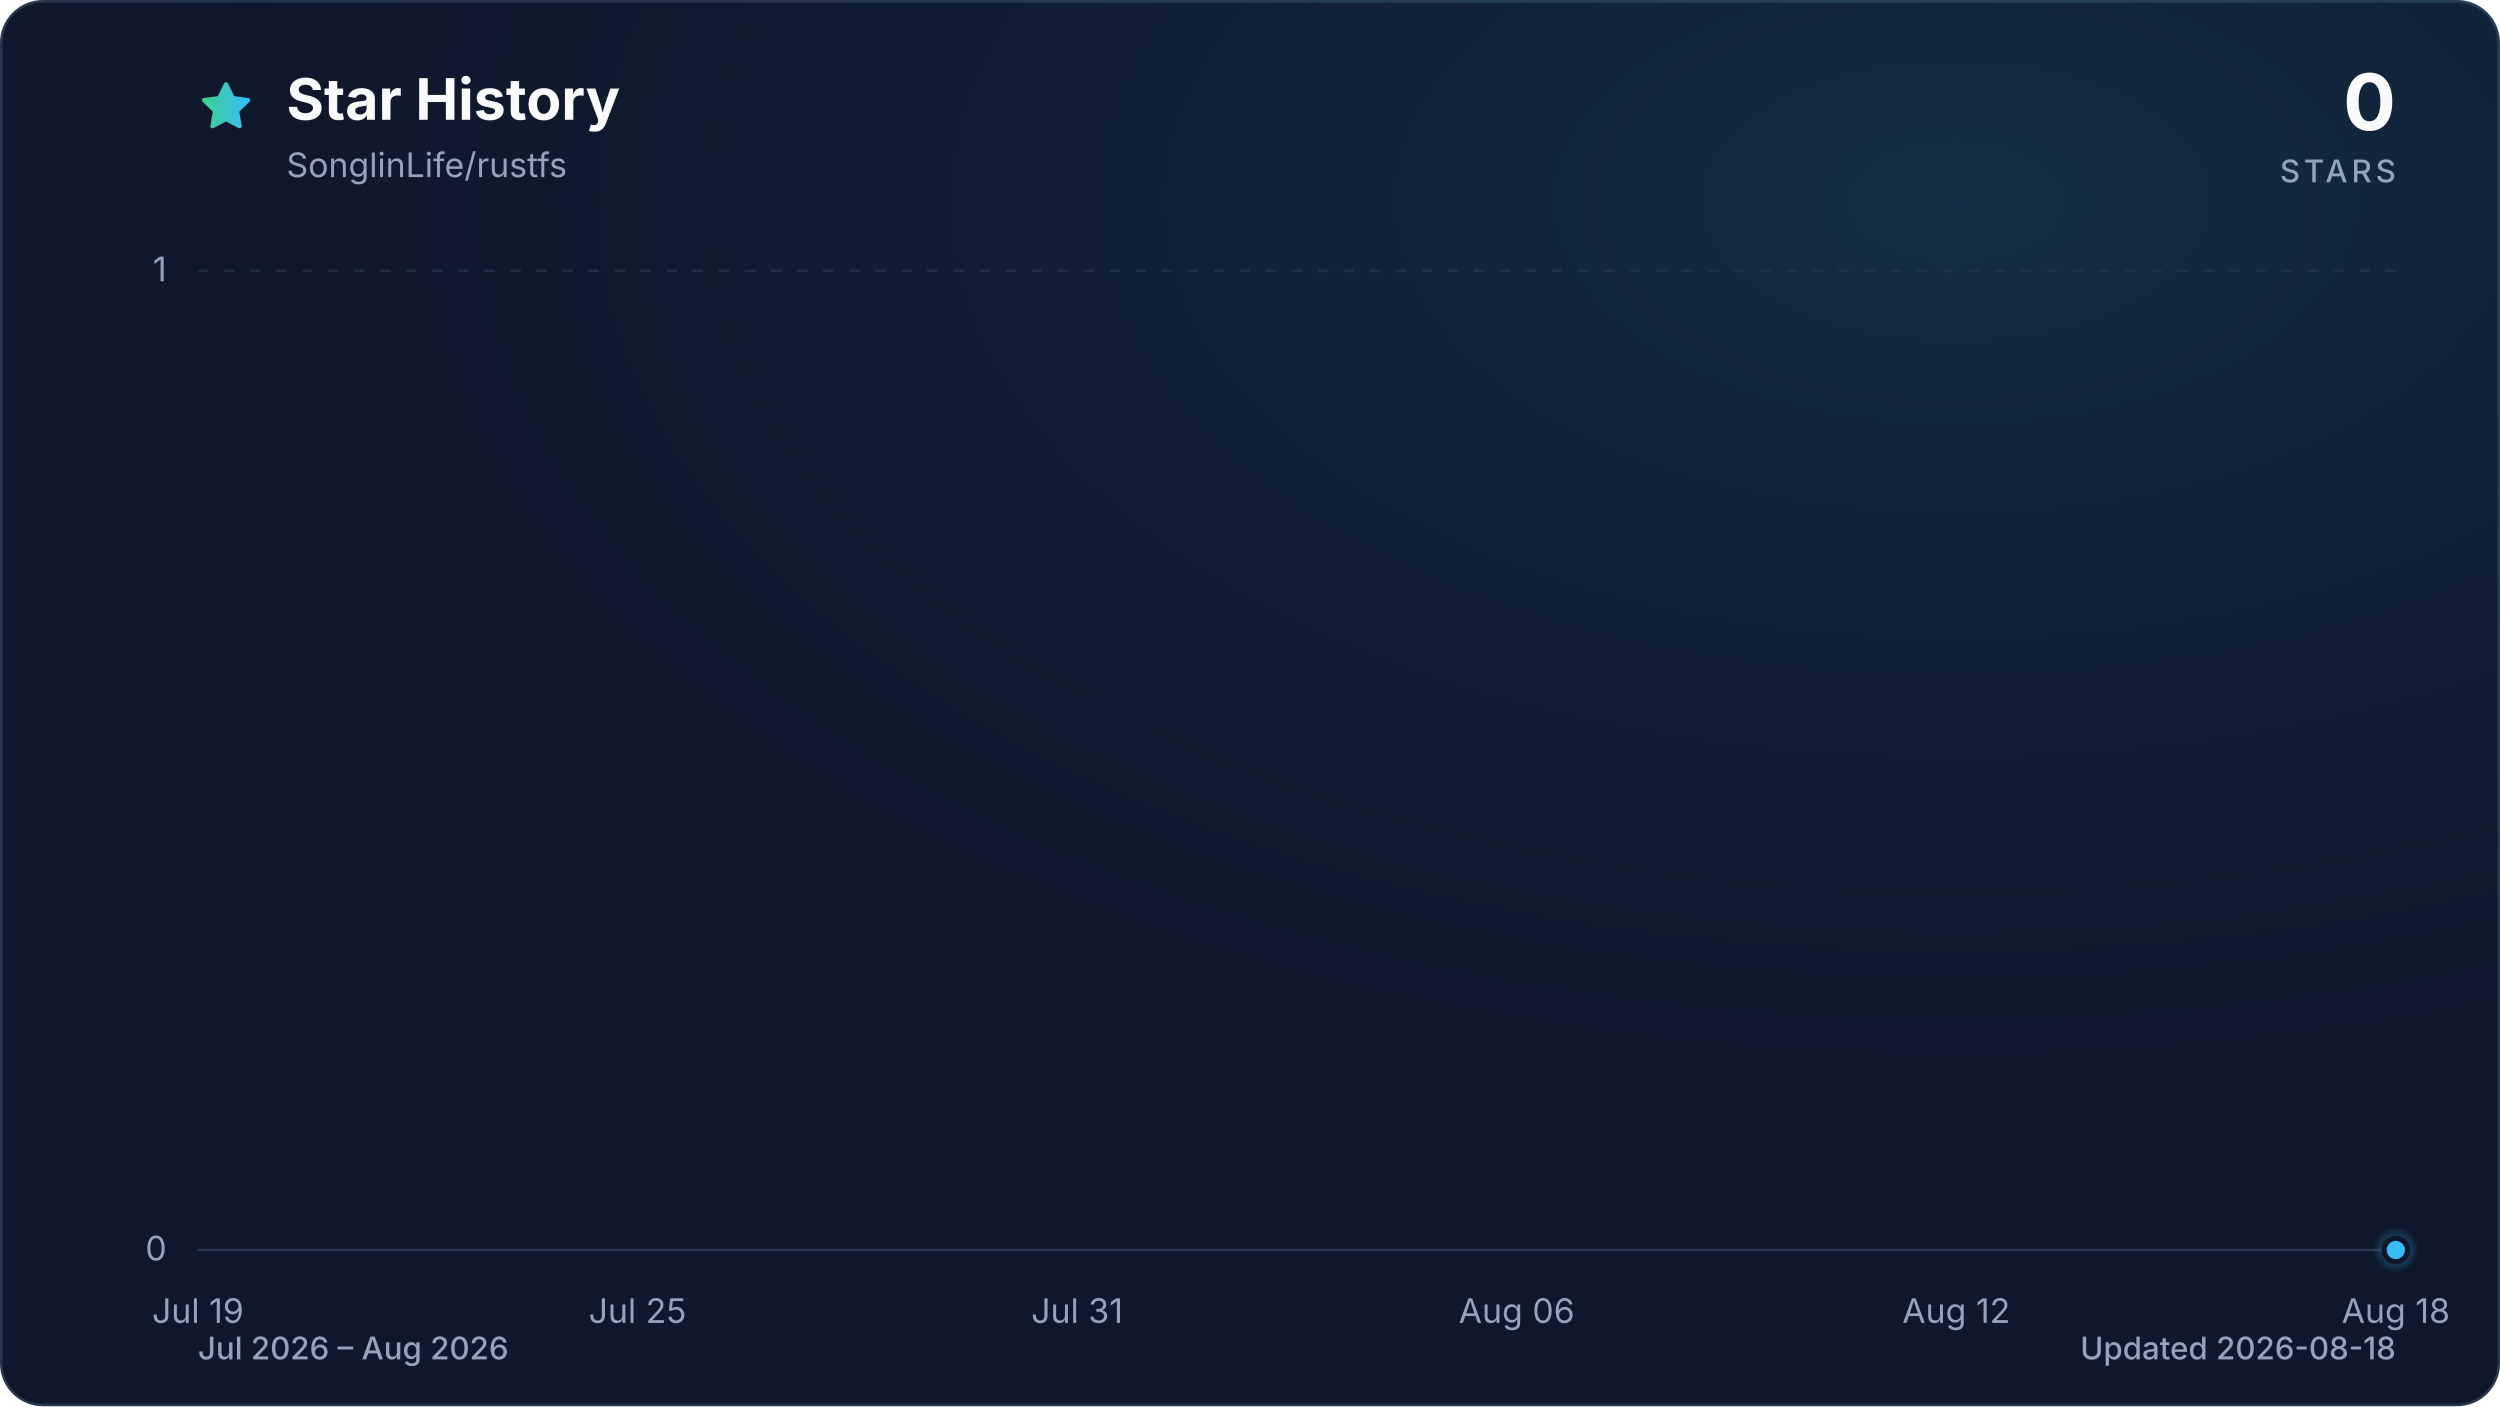
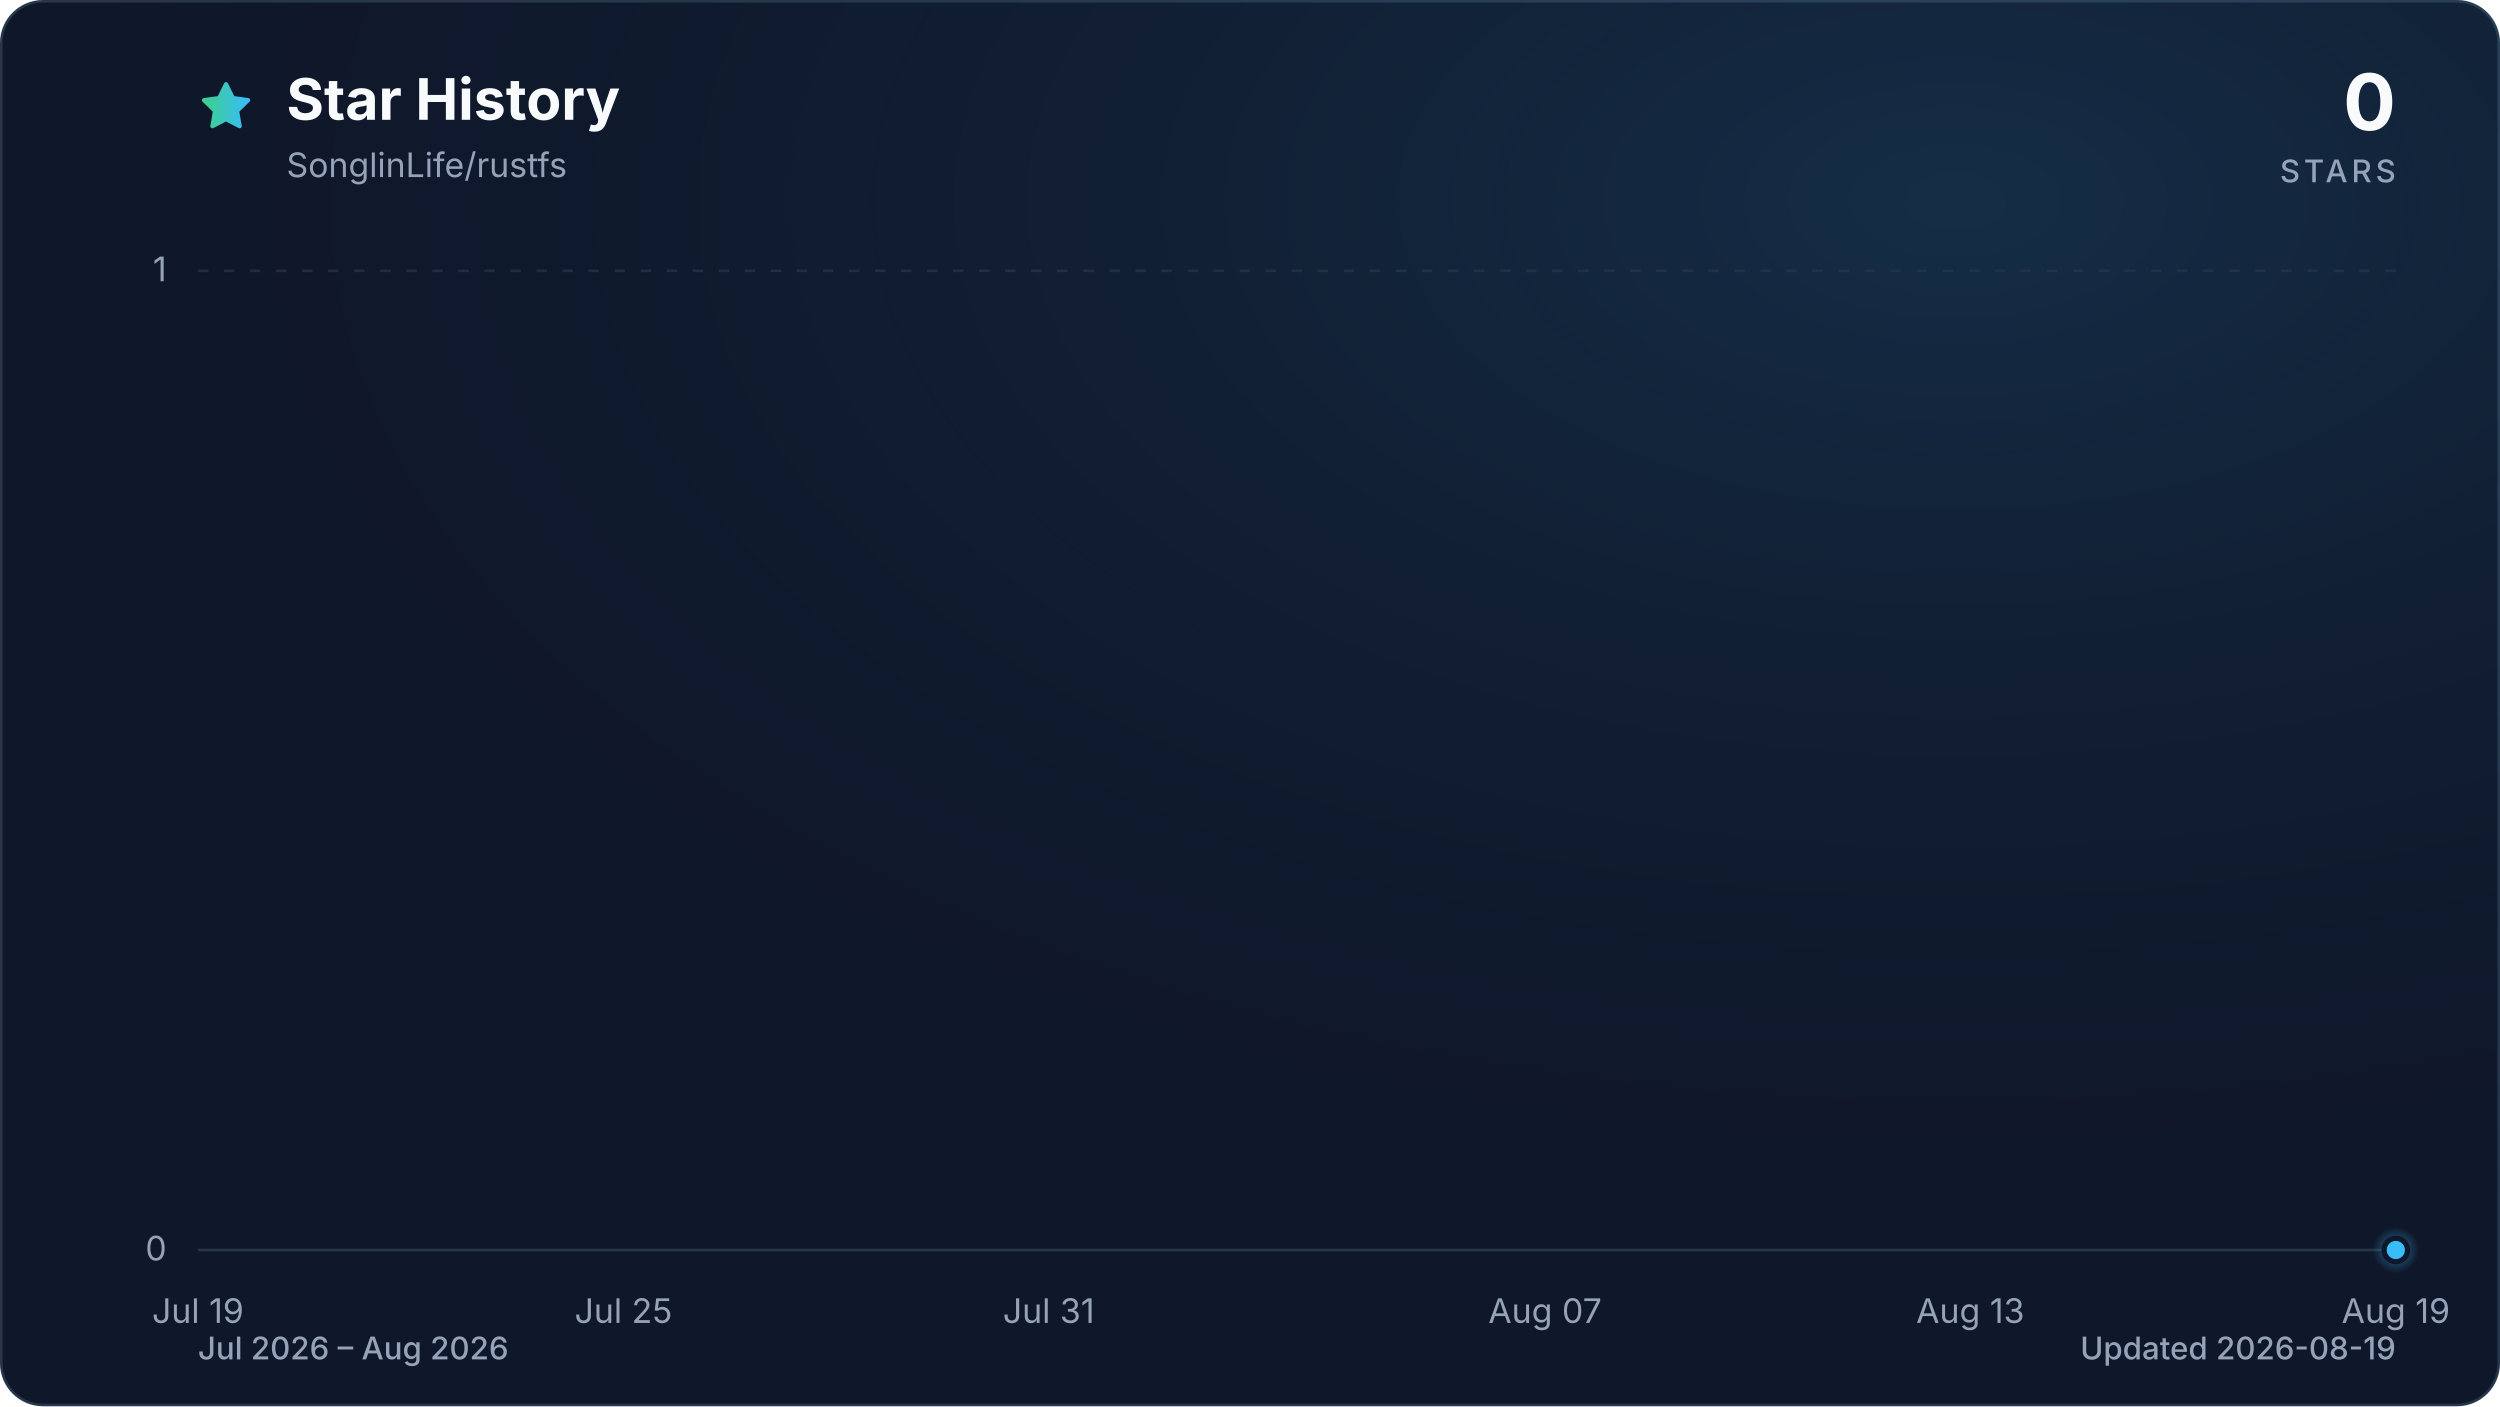
<svg xmlns="http://www.w3.org/2000/svg" viewBox="0 0 960 540" role="img" aria-labelledby="title description" data-style="gradient" data-variant="glow" data-animated="true">
  <defs>
    <linearGradient id="trend" x1="0" y1="0" x2="1" y2="0">
      <stop offset="0%" stop-color="#3ecf8e" />
      <stop offset="100%" stop-color="#38bdf8" />
    </linearGradient>
    <linearGradient id="area" x1="0" y1="0" x2="0" y2="1">
      <stop offset="0%" stop-color="#3ecf8e" stop-opacity="0.30" />
      <stop offset="55%" stop-color="#38bdf8" stop-opacity="0.10" />
      <stop offset="100%" stop-color="#38bdf8" stop-opacity="0.01" />
    </linearGradient>
    <radialGradient id="marker-halo" cx="50%" cy="50%" r="50%">
      <stop offset="0%" stop-color="#38bdf8" stop-opacity="0.55" />
      <stop offset="100%" stop-color="#38bdf8" stop-opacity="0" />
    </radialGradient>
    <radialGradient id="surface-glow" cx="78%" cy="14%" r="80%">
      <stop offset="0%" stop-color="#38bdf8" stop-opacity="0.14" />
      <stop offset="100%" stop-color="#0f172a" stop-opacity="0" />
    </radialGradient>
    <filter id="trend-glow" x="-20%" y="-20%" width="140%" height="140%">
      <feGaussianBlur stdDeviation="7" />
    </filter>
  </defs>
  <style>
.trend-enter{transform-box:fill-box;transform-origin:center;animation:trend-enter 520ms cubic-bezier(0.16,1,0.3,1)}
.marker-enter{transform-box:fill-box;transform-origin:center;animation:marker-enter 320ms cubic-bezier(0.16,1,0.3,1) 200ms both}
.marker-pulse{transform-box:fill-box;transform-origin:center;animation:marker-pulse 2.6s ease-out infinite}
@keyframes trend-enter{from{opacity:.35;transform:translateY(10px)}to{opacity:1;transform:translateY(0)}}
@keyframes marker-enter{from{opacity:0;transform:scale(.4)}to{opacity:1;transform:scale(1)}}
@keyframes marker-pulse{0%{opacity:.5;transform:scale(.7)}70%,100%{opacity:0;transform:scale(2.1)}}
@media (prefers-reduced-motion:reduce){.trend-enter,.marker-enter,.marker-pulse{animation:none!important}}
@media (prefers-reduced-motion:reduce){.marker-pulse{opacity:0}}
</style>
  <rect x="0.5" y="0.5" width="959" height="539" fill="#0f172a" stroke="#27364a" stroke-width="1" rx="16" />
  <rect width="960" height="540" fill="url(#surface-glow)" rx="16" />
  <path d="M12 2.6l2.9 5.9 6.5.9-4.7 4.6 1.1 6.5-5.8-3-5.8 3 1.1-6.5-4.7-4.6 6.5-.9L12 2.6Z" transform="translate(76 30) scale(.9)" fill="url(#trend)" stroke="url(#trend)" stroke-width="1.8" stroke-linejoin="round" aria-hidden="true" />
  <text x="110" y="46" fill="#f8fafc" font-family="ui-sans-serif, system-ui, -apple-system, BlinkMacSystemFont, 'Segoe UI', sans-serif" font-size="22" font-weight="700">Star History</text>
  <text x="110" y="68" fill="#94a3b8" font-family="ui-sans-serif, system-ui, -apple-system, BlinkMacSystemFont, 'Segoe UI', sans-serif" font-size="13">SonglinLife/rustfs</text>
  <text x="920" y="50" fill="#f8fafc" font-family="ui-sans-serif, system-ui, -apple-system, BlinkMacSystemFont, 'Segoe UI', sans-serif" font-size="30" font-weight="700" text-anchor="end">0</text>
  <text x="920" y="70" fill="#94a3b8" font-family="ui-sans-serif, system-ui, -apple-system, BlinkMacSystemFont, 'Segoe UI', sans-serif" font-size="12" font-weight="500" letter-spacing="1.5" text-anchor="end">STARS</text>
  <line x1="76" y1="480.0" x2="920" y2="480.0" stroke="#27364a" stroke-width="1" stroke-dasharray="0" opacity="1" />
  <text x="64" y="484.0" fill="#94a3b8" font-family="ui-sans-serif, system-ui, -apple-system, BlinkMacSystemFont, 'Segoe UI', sans-serif" font-size="13" text-anchor="end">0</text>
  <line x1="76" y1="104.0" x2="920" y2="104.0" stroke="#27364a" stroke-width="1" stroke-dasharray="4 6" opacity="0.7" />
  <text x="64" y="108.0" fill="#94a3b8" font-family="ui-sans-serif, system-ui, -apple-system, BlinkMacSystemFont, 'Segoe UI', sans-serif" font-size="13" text-anchor="end">1</text>
  <text x="76.0" y="508" fill="#94a3b8" font-family="ui-sans-serif, system-ui, -apple-system, BlinkMacSystemFont, 'Segoe UI', sans-serif" font-size="13" text-anchor="middle">Jul 19</text>
-   <text x="244.8" y="508" fill="#94a3b8" font-family="ui-sans-serif, system-ui, -apple-system, BlinkMacSystemFont, 'Segoe UI', sans-serif" font-size="13" text-anchor="middle">Jul 25</text>
-   <text x="413.6" y="508" fill="#94a3b8" font-family="ui-sans-serif, system-ui, -apple-system, BlinkMacSystemFont, 'Segoe UI', sans-serif" font-size="13" text-anchor="middle">Jul 31</text>
-   <text x="582.4" y="508" fill="#94a3b8" font-family="ui-sans-serif, system-ui, -apple-system, BlinkMacSystemFont, 'Segoe UI', sans-serif" font-size="13" text-anchor="middle">Aug 06</text>
-   <text x="751.2" y="508" fill="#94a3b8" font-family="ui-sans-serif, system-ui, -apple-system, BlinkMacSystemFont, 'Segoe UI', sans-serif" font-size="13" text-anchor="middle">Aug 12</text>
-   <text x="920.0" y="508" fill="#94a3b8" font-family="ui-sans-serif, system-ui, -apple-system, BlinkMacSystemFont, 'Segoe UI', sans-serif" font-size="13" text-anchor="middle">Aug 18</text>
+   <text x="239.4" y="508" fill="#94a3b8" font-family="ui-sans-serif, system-ui, -apple-system, BlinkMacSystemFont, 'Segoe UI', sans-serif" font-size="13" text-anchor="middle">Jul 25</text>
+   <text x="402.7" y="508" fill="#94a3b8" font-family="ui-sans-serif, system-ui, -apple-system, BlinkMacSystemFont, 'Segoe UI', sans-serif" font-size="13" text-anchor="middle">Jul 31</text>
+   <text x="593.3" y="508" fill="#94a3b8" font-family="ui-sans-serif, system-ui, -apple-system, BlinkMacSystemFont, 'Segoe UI', sans-serif" font-size="13" text-anchor="middle">Aug 07</text>
+   <text x="756.6" y="508" fill="#94a3b8" font-family="ui-sans-serif, system-ui, -apple-system, BlinkMacSystemFont, 'Segoe UI', sans-serif" font-size="13" text-anchor="middle">Aug 13</text>
+   <text x="920.0" y="508" fill="#94a3b8" font-family="ui-sans-serif, system-ui, -apple-system, BlinkMacSystemFont, 'Segoe UI', sans-serif" font-size="13" text-anchor="middle">Aug 19</text>
  <g class="trend-enter">
-     <path d="M 76.0 480.0 C 85.4 480.0, 94.8 480.0, 104.1 480.0 C 113.5 480.0, 122.9 480.0, 132.3 480.0 C 141.6 480.0, 151.0 480.0, 160.4 480.0 C 169.8 480.0, 179.2 480.0, 188.5 480.0 C 197.9 480.0, 207.3 480.0, 216.7 480.0 C 226.0 480.0, 235.4 480.0, 244.8 480.0 C 254.2 480.0, 263.6 480.0, 272.9 480.0 C 282.3 480.0, 291.7 480.0, 301.1 480.0 C 310.4 480.0, 319.8 480.0, 329.2 480.0 C 338.6 480.0, 348.0 480.0, 357.3 480.0 C 366.7 480.0, 376.1 480.0, 385.5 480.0 C 394.8 480.0, 404.2 480.0, 413.6 480.0 C 423.0 480.0, 432.4 480.0, 441.7 480.0 C 451.1 480.0, 460.5 480.0, 469.9 480.0 C 479.2 480.0, 488.6 480.0, 498.0 480.0 C 507.4 480.0, 516.8 480.0, 526.1 480.0 C 535.5 480.0, 544.9 480.0, 554.3 480.0 C 563.6 480.0, 573.0 480.0, 582.4 480.0 C 591.8 480.0, 601.2 480.0, 610.5 480.0 C 619.9 480.0, 629.3 480.0, 638.7 480.0 C 648.0 480.0, 657.4 480.0, 666.8 480.0 C 676.2 480.0, 685.6 480.0, 694.9 480.0 C 704.3 480.0, 713.7 480.0, 723.1 480.0 C 732.4 480.0, 741.8 480.0, 751.2 480.0 C 760.6 480.0, 770.0 480.0, 779.3 480.0 C 788.7 480.0, 798.1 480.0, 807.5 480.0 C 816.8 480.0, 826.2 480.0, 835.6 480.0 C 845.0 480.0, 854.4 480.0, 863.7 480.0 C 873.1 480.0, 882.5 480.0, 891.9 480.0 C 901.2 480.0, 910.6 480.0, 920.0 480.0 L 920.0 480.0 L 76.0 480.0 Z" fill="url(#area)" />
-     <path d="M 76.0 480.0 C 85.4 480.0, 94.8 480.0, 104.1 480.0 C 113.5 480.0, 122.9 480.0, 132.3 480.0 C 141.6 480.0, 151.0 480.0, 160.4 480.0 C 169.8 480.0, 179.2 480.0, 188.5 480.0 C 197.9 480.0, 207.3 480.0, 216.7 480.0 C 226.0 480.0, 235.4 480.0, 244.8 480.0 C 254.2 480.0, 263.6 480.0, 272.9 480.0 C 282.3 480.0, 291.7 480.0, 301.1 480.0 C 310.4 480.0, 319.8 480.0, 329.2 480.0 C 338.6 480.0, 348.0 480.0, 357.3 480.0 C 366.7 480.0, 376.1 480.0, 385.5 480.0 C 394.8 480.0, 404.2 480.0, 413.6 480.0 C 423.0 480.0, 432.4 480.0, 441.7 480.0 C 451.1 480.0, 460.5 480.0, 469.9 480.0 C 479.2 480.0, 488.6 480.0, 498.0 480.0 C 507.4 480.0, 516.8 480.0, 526.1 480.0 C 535.5 480.0, 544.9 480.0, 554.3 480.0 C 563.6 480.0, 573.0 480.0, 582.4 480.0 C 591.8 480.0, 601.2 480.0, 610.5 480.0 C 619.9 480.0, 629.3 480.0, 638.7 480.0 C 648.0 480.0, 657.4 480.0, 666.8 480.0 C 676.2 480.0, 685.6 480.0, 694.9 480.0 C 704.3 480.0, 713.7 480.0, 723.1 480.0 C 732.4 480.0, 741.8 480.0, 751.2 480.0 C 760.6 480.0, 770.0 480.0, 779.3 480.0 C 788.7 480.0, 798.1 480.0, 807.5 480.0 C 816.8 480.0, 826.2 480.0, 835.6 480.0 C 845.0 480.0, 854.4 480.0, 863.7 480.0 C 873.1 480.0, 882.5 480.0, 891.9 480.0 C 901.2 480.0, 910.6 480.0, 920.0 480.0" fill="none" stroke="url(#trend)" stroke-width="12" stroke-linecap="round" stroke-linejoin="round" opacity="0.16" filter="url(#trend-glow)" />
-     <path d="M 76.0 480.0 C 85.4 480.0, 94.8 480.0, 104.1 480.0 C 113.5 480.0, 122.9 480.0, 132.3 480.0 C 141.6 480.0, 151.0 480.0, 160.4 480.0 C 169.8 480.0, 179.2 480.0, 188.5 480.0 C 197.9 480.0, 207.3 480.0, 216.7 480.0 C 226.0 480.0, 235.4 480.0, 244.8 480.0 C 254.2 480.0, 263.6 480.0, 272.9 480.0 C 282.3 480.0, 291.7 480.0, 301.1 480.0 C 310.4 480.0, 319.8 480.0, 329.2 480.0 C 338.6 480.0, 348.0 480.0, 357.3 480.0 C 366.7 480.0, 376.1 480.0, 385.5 480.0 C 394.8 480.0, 404.2 480.0, 413.6 480.0 C 423.0 480.0, 432.4 480.0, 441.7 480.0 C 451.1 480.0, 460.5 480.0, 469.9 480.0 C 479.2 480.0, 488.6 480.0, 498.0 480.0 C 507.4 480.0, 516.8 480.0, 526.1 480.0 C 535.5 480.0, 544.9 480.0, 554.3 480.0 C 563.6 480.0, 573.0 480.0, 582.4 480.0 C 591.8 480.0, 601.2 480.0, 610.5 480.0 C 619.9 480.0, 629.3 480.0, 638.7 480.0 C 648.0 480.0, 657.4 480.0, 666.8 480.0 C 676.2 480.0, 685.6 480.0, 694.9 480.0 C 704.3 480.0, 713.7 480.0, 723.1 480.0 C 732.4 480.0, 741.8 480.0, 751.2 480.0 C 760.6 480.0, 770.0 480.0, 779.3 480.0 C 788.7 480.0, 798.1 480.0, 807.5 480.0 C 816.8 480.0, 826.2 480.0, 835.6 480.0 C 845.0 480.0, 854.4 480.0, 863.7 480.0 C 873.1 480.0, 882.5 480.0, 891.9 480.0 C 901.2 480.0, 910.6 480.0, 920.0 480.0" fill="none" stroke="url(#trend)" stroke-width="3" stroke-linecap="round" stroke-linejoin="round" />
+     <path d="M 76.0 480.0 C 85.1 480.0, 94.2 480.0, 103.2 480.0 C 112.3 480.0, 121.4 480.0, 130.5 480.0 C 139.5 480.0, 148.6 480.0, 157.7 480.0 C 166.8 480.0, 175.8 480.0, 184.9 480.0 C 194.0 480.0, 203.1 480.0, 212.1 480.0 C 221.2 480.0, 230.3 480.0, 239.4 480.0 C 248.4 480.0, 257.5 480.0, 266.6 480.0 C 275.7 480.0, 284.7 480.0, 293.8 480.0 C 302.9 480.0, 312.0 480.0, 321.0 480.0 C 330.1 480.0, 339.2 480.0, 348.3 480.0 C 357.3 480.0, 366.4 480.0, 375.5 480.0 C 384.6 480.0, 393.6 480.0, 402.7 480.0 C 411.8 480.0, 420.9 480.0, 429.9 480.0 C 439.0 480.0, 448.1 480.0, 457.2 480.0 C 466.2 480.0, 475.3 480.0, 484.4 480.0 C 493.5 480.0, 502.5 480.0, 511.6 480.0 C 520.7 480.0, 529.8 480.0, 538.8 480.0 C 547.9 480.0, 557.0 480.0, 566.1 480.0 C 575.1 480.0, 584.2 480.0, 593.3 480.0 C 602.4 480.0, 611.4 480.0, 620.5 480.0 C 629.6 480.0, 638.7 480.0, 647.7 480.0 C 656.8 480.0, 665.9 480.0, 675.0 480.0 C 684.0 480.0, 693.1 480.0, 702.2 480.0 C 711.3 480.0, 720.3 480.0, 729.4 480.0 C 738.5 480.0, 747.6 480.0, 756.6 480.0 C 765.7 480.0, 774.8 480.0, 783.9 480.0 C 792.9 480.0, 802.0 480.0, 811.1 480.0 C 820.2 480.0, 829.2 480.0, 838.3 480.0 C 847.4 480.0, 856.5 480.0, 865.5 480.0 C 874.6 480.0, 883.7 480.0, 892.8 480.0 C 901.8 480.0, 910.9 480.0, 920.0 480.0 L 920.0 480.0 L 76.0 480.0 Z" fill="url(#area)" />
+     <path d="M 76.0 480.0 C 85.1 480.0, 94.2 480.0, 103.2 480.0 C 112.3 480.0, 121.4 480.0, 130.5 480.0 C 139.5 480.0, 148.6 480.0, 157.7 480.0 C 166.8 480.0, 175.8 480.0, 184.9 480.0 C 194.0 480.0, 203.1 480.0, 212.1 480.0 C 221.2 480.0, 230.3 480.0, 239.4 480.0 C 248.4 480.0, 257.5 480.0, 266.6 480.0 C 275.7 480.0, 284.7 480.0, 293.8 480.0 C 302.9 480.0, 312.0 480.0, 321.0 480.0 C 330.1 480.0, 339.2 480.0, 348.3 480.0 C 357.3 480.0, 366.4 480.0, 375.5 480.0 C 384.6 480.0, 393.6 480.0, 402.7 480.0 C 411.8 480.0, 420.9 480.0, 429.9 480.0 C 439.0 480.0, 448.1 480.0, 457.2 480.0 C 466.2 480.0, 475.3 480.0, 484.4 480.0 C 493.5 480.0, 502.5 480.0, 511.6 480.0 C 520.7 480.0, 529.8 480.0, 538.8 480.0 C 547.9 480.0, 557.0 480.0, 566.1 480.0 C 575.1 480.0, 584.2 480.0, 593.3 480.0 C 602.4 480.0, 611.4 480.0, 620.5 480.0 C 629.6 480.0, 638.7 480.0, 647.7 480.0 C 656.8 480.0, 665.9 480.0, 675.0 480.0 C 684.0 480.0, 693.1 480.0, 702.2 480.0 C 711.3 480.0, 720.3 480.0, 729.4 480.0 C 738.5 480.0, 747.6 480.0, 756.6 480.0 C 765.7 480.0, 774.8 480.0, 783.9 480.0 C 792.9 480.0, 802.0 480.0, 811.1 480.0 C 820.2 480.0, 829.2 480.0, 838.3 480.0 C 847.4 480.0, 856.5 480.0, 865.5 480.0 C 874.6 480.0, 883.7 480.0, 892.8 480.0 C 901.8 480.0, 910.9 480.0, 920.0 480.0" fill="none" stroke="url(#trend)" stroke-width="12" stroke-linecap="round" stroke-linejoin="round" opacity="0.16" filter="url(#trend-glow)" />
+     <path d="M 76.0 480.0 C 85.1 480.0, 94.2 480.0, 103.2 480.0 C 112.3 480.0, 121.4 480.0, 130.5 480.0 C 139.5 480.0, 148.6 480.0, 157.7 480.0 C 166.8 480.0, 175.8 480.0, 184.9 480.0 C 194.0 480.0, 203.1 480.0, 212.1 480.0 C 221.2 480.0, 230.3 480.0, 239.4 480.0 C 248.4 480.0, 257.5 480.0, 266.6 480.0 C 275.7 480.0, 284.7 480.0, 293.8 480.0 C 302.9 480.0, 312.0 480.0, 321.0 480.0 C 330.1 480.0, 339.2 480.0, 348.3 480.0 C 357.3 480.0, 366.4 480.0, 375.5 480.0 C 384.6 480.0, 393.6 480.0, 402.7 480.0 C 411.8 480.0, 420.9 480.0, 429.9 480.0 C 439.0 480.0, 448.1 480.0, 457.2 480.0 C 466.2 480.0, 475.3 480.0, 484.4 480.0 C 493.5 480.0, 502.5 480.0, 511.6 480.0 C 520.7 480.0, 529.8 480.0, 538.8 480.0 C 547.9 480.0, 557.0 480.0, 566.1 480.0 C 575.1 480.0, 584.2 480.0, 593.3 480.0 C 602.4 480.0, 611.4 480.0, 620.5 480.0 C 629.6 480.0, 638.7 480.0, 647.7 480.0 C 656.8 480.0, 665.9 480.0, 675.0 480.0 C 684.0 480.0, 693.1 480.0, 702.2 480.0 C 711.3 480.0, 720.3 480.0, 729.4 480.0 C 738.5 480.0, 747.6 480.0, 756.6 480.0 C 765.7 480.0, 774.8 480.0, 783.9 480.0 C 792.9 480.0, 802.0 480.0, 811.1 480.0 C 820.2 480.0, 829.2 480.0, 838.3 480.0 C 847.4 480.0, 856.5 480.0, 865.5 480.0 C 874.6 480.0, 883.7 480.0, 892.8 480.0 C 901.8 480.0, 910.9 480.0, 920.0 480.0" fill="none" stroke="url(#trend)" stroke-width="3" stroke-linecap="round" stroke-linejoin="round" />
  </g>
  <g class="marker-enter">
    <circle class="marker-pulse" cx="920.0" cy="480.0" r="9" fill="url(#marker-halo)" />
    <circle cx="920.0" cy="480.0" r="4.5" fill="#38bdf8" stroke="#0f172a" stroke-width="2" />
  </g>
  <text x="76" y="522" fill="#94a3b8" font-family="ui-sans-serif, system-ui, -apple-system, BlinkMacSystemFont, 'Segoe UI', sans-serif" font-size="12" font-weight="500">Jul 2026 – Aug 2026</text>
-   <text x="920" y="522" fill="#94a3b8" font-family="ui-sans-serif, system-ui, -apple-system, BlinkMacSystemFont, 'Segoe UI', sans-serif" font-size="12" font-weight="500" text-anchor="end">Updated 2026-08-18</text>
+   <text x="920" y="522" fill="#94a3b8" font-family="ui-sans-serif, system-ui, -apple-system, BlinkMacSystemFont, 'Segoe UI', sans-serif" font-size="12" font-weight="500" text-anchor="end">Updated 2026-08-19</text>
</svg>
